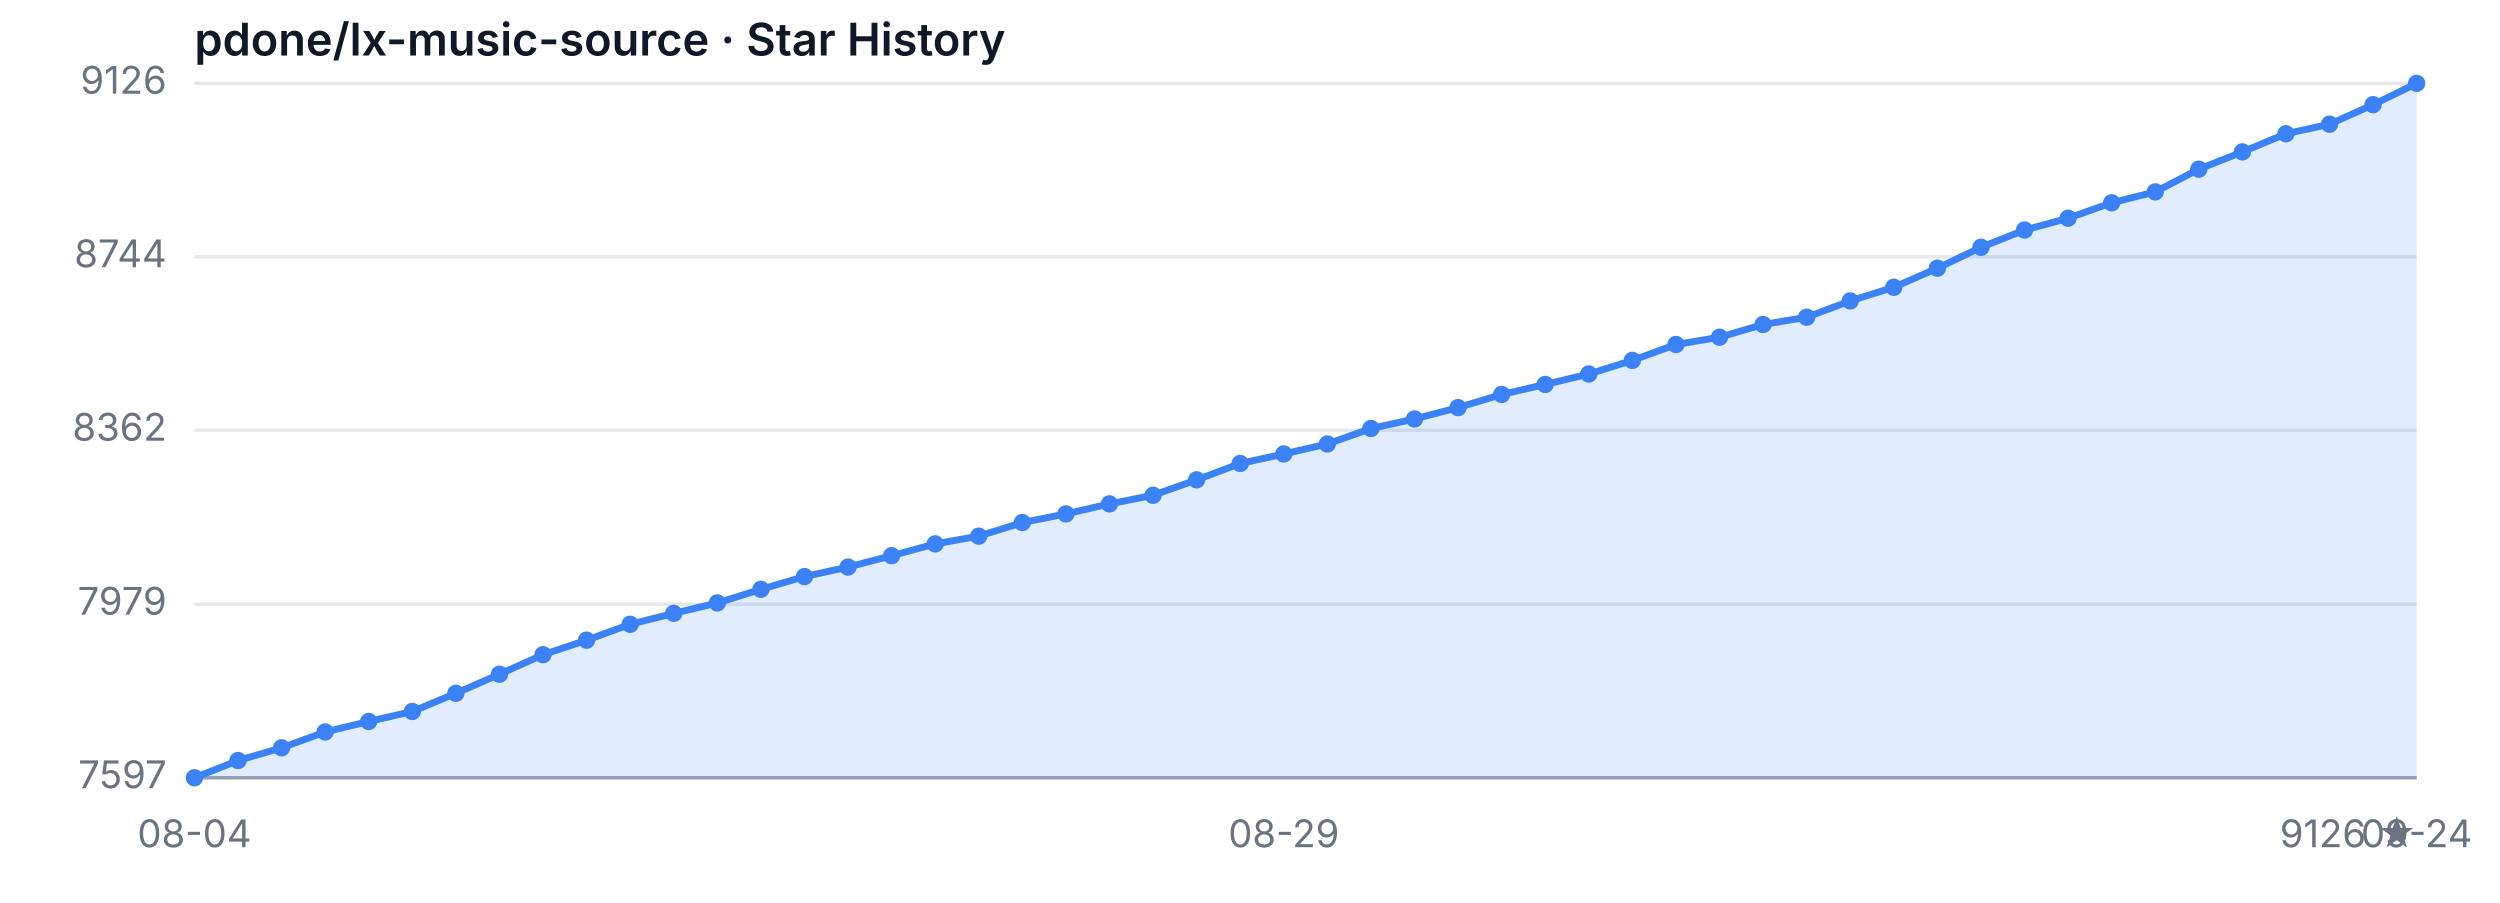
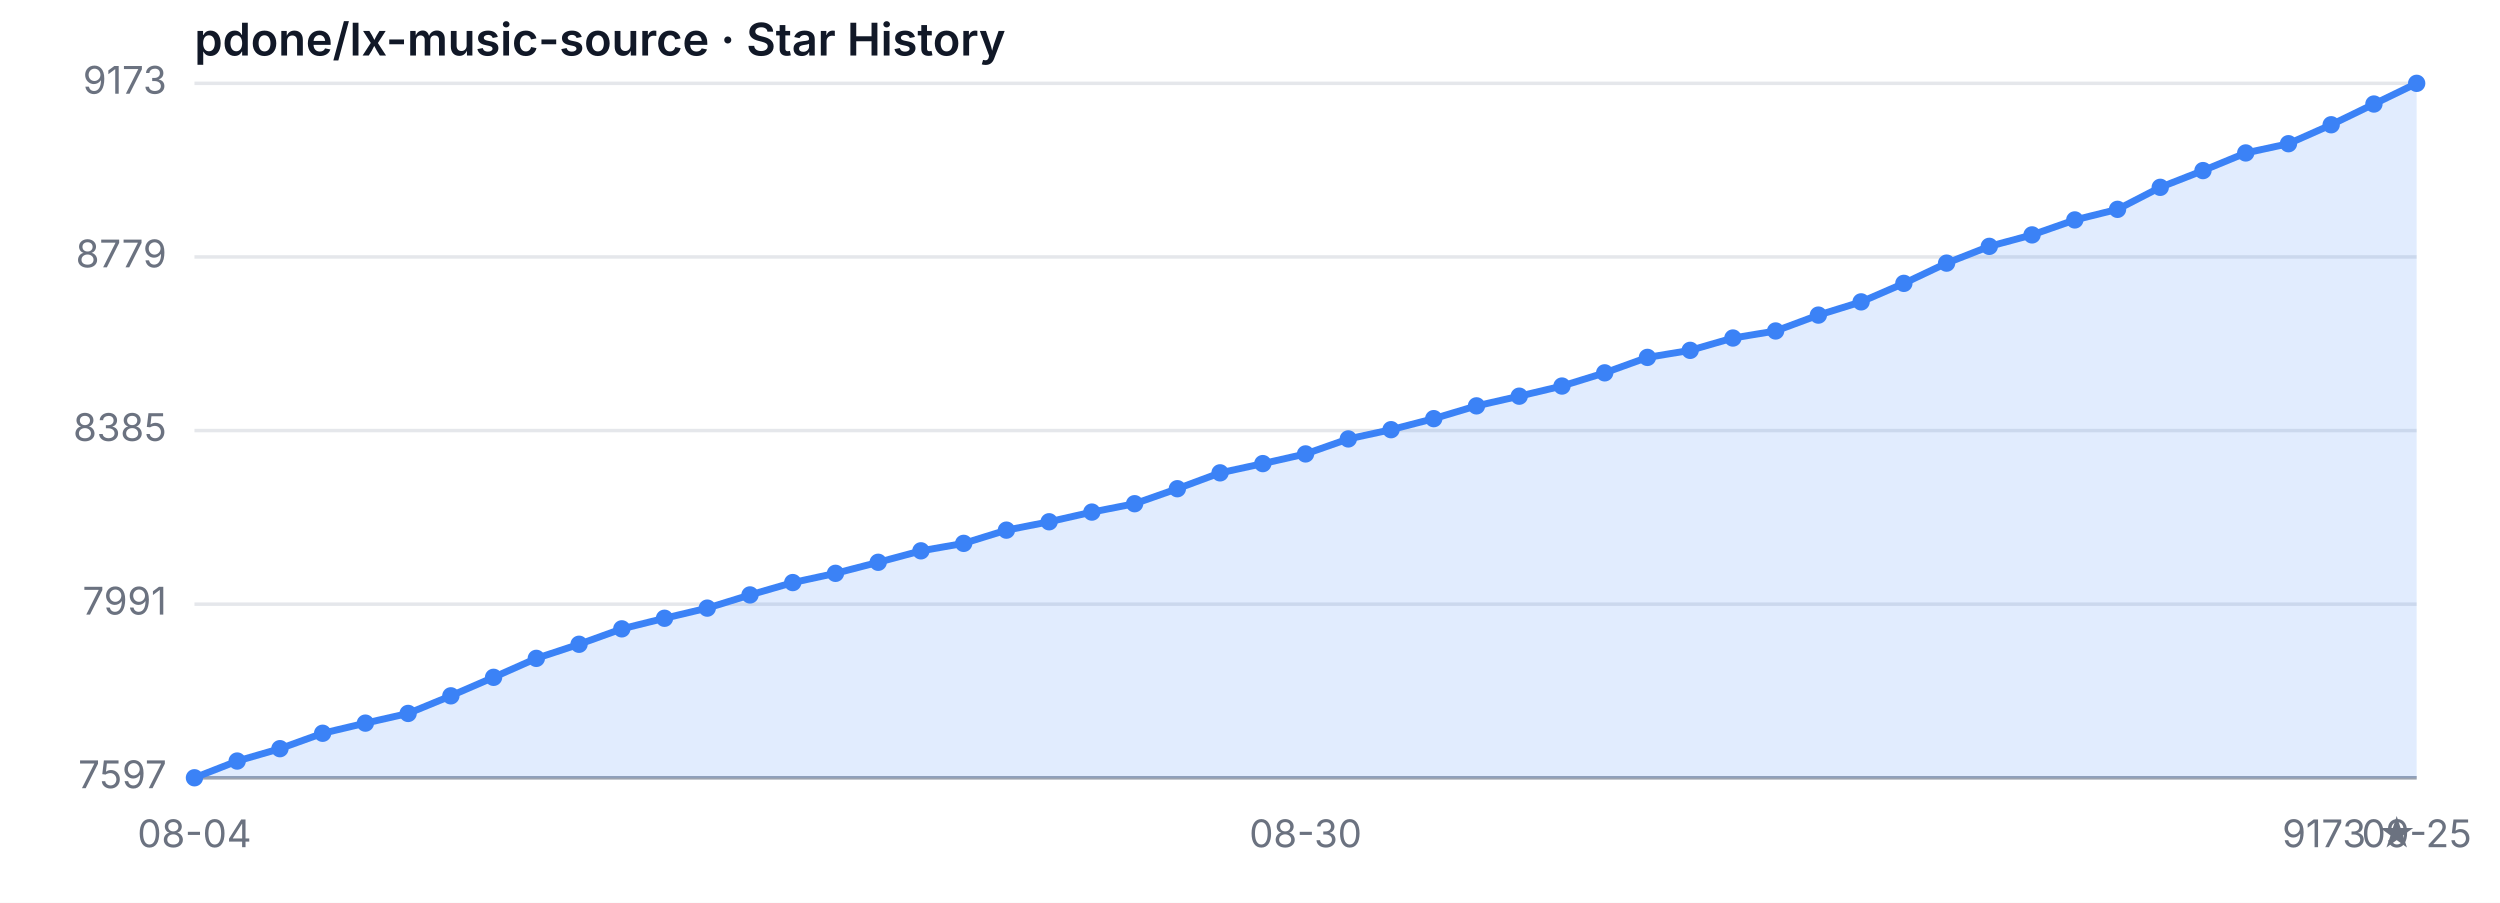
<svg xmlns="http://www.w3.org/2000/svg" width="720" height="260" viewBox="0 0 720 260" role="img" aria-label="Star History">
  <style>
  .bg { fill: #ffffff; }
  .grid { stroke: #e5e7eb; stroke-width: 1; }
  .axis { stroke: #9ca3af; stroke-width: 1; }
  .area { fill: rgba(59, 130, 246, 0.15); }
  .line { fill: none; stroke: #3b82f6; stroke-width: 2; stroke-linejoin: round; stroke-linecap: round; }
  .dot { fill: #3b82f6; }
  .tlabel { fill: #6b7280; font-family: -apple-system, sans-serif; font-size: 11px; }
  .title { fill: #111827; font-family: -apple-system, sans-serif; font-size: 13px; font-weight: 600; }
  @media (prefers-color-scheme: dark) {
    .bg { fill: #0d1117; }
    .grid { stroke: #21262d; }
    .axis { stroke: #484f58; }
    .area { fill: rgba(58, 132, 255, 0.18); }
    .line { stroke: #58a6ff; }
    .dot { fill: #58a6ff; }
    .tlabel { fill: #8b949e; }
    .title { fill: #c9d1d9; }
  }
</style>
  <rect class="bg" width="720" height="260" />
  <text class="title" x="56" y="16">pdone/lx-music-source · Star History</text>
  <line class="grid" x1="56" y1="224.00" x2="696" y2="224.00" />
-   <line class="grid" x1="56" y1="174.03" x2="696" y2="174.03" />
-   <line class="grid" x1="56" y1="123.93" x2="696" y2="123.93" />
-   <line class="grid" x1="56" y1="73.97" x2="696" y2="73.97" />
+   <line class="grid" x1="56" y1="174.00" x2="696" y2="174.00" />
+   <line class="grid" x1="56" y1="124.00" x2="696" y2="124.00" />
+   <line class="grid" x1="56" y1="74.00" x2="696" y2="74.00" />
  <line class="grid" x1="56" y1="24.00" x2="696" y2="24.00" />
  <text class="tlabel" x="48" y="227.00" text-anchor="end">7597</text>
-   <text class="tlabel" x="48" y="177.03" text-anchor="end">7979</text>
-   <text class="tlabel" x="48" y="126.93" text-anchor="end">8362</text>
-   <text class="tlabel" x="48" y="76.97" text-anchor="end">8744</text>
-   <text class="tlabel" x="48" y="27.00" text-anchor="end">9126</text>
+   <text class="tlabel" x="48" y="177.00" text-anchor="end">7991</text>
+   <text class="tlabel" x="48" y="127.00" text-anchor="end">8385</text>
+   <text class="tlabel" x="48" y="77.00" text-anchor="end">8779</text>
+   <text class="tlabel" x="48" y="27.00" text-anchor="end">9173</text>
  <line class="axis" x1="56" y1="224" x2="696" y2="224" />
-   <path class="area" d="M 56.00 224.00 L 56.00 224.00 L 68.55 219.03 L 81.10 215.37 L 93.65 210.79 L 106.20 207.78 L 118.75 204.90 L 131.29 199.67 L 143.84 194.18 L 156.39 188.55 L 168.94 184.37 L 181.49 179.79 L 194.04 176.65 L 206.59 173.64 L 219.14 169.72 L 231.69 166.05 L 244.24 163.31 L 256.78 160.04 L 269.33 156.64 L 281.88 154.41 L 294.43 150.49 L 306.98 148.00 L 319.53 145.12 L 332.08 142.64 L 344.63 138.19 L 357.18 133.48 L 369.73 130.74 L 382.27 127.86 L 394.82 123.41 L 407.37 120.66 L 419.92 117.39 L 432.47 113.60 L 445.02 110.72 L 457.57 107.71 L 470.12 103.79 L 482.67 99.21 L 495.22 97.12 L 507.76 93.46 L 520.31 91.36 L 532.86 86.66 L 545.41 82.73 L 557.96 77.24 L 570.51 71.22 L 583.06 66.25 L 595.61 62.85 L 608.16 58.40 L 620.71 55.26 L 633.25 48.72 L 645.80 43.75 L 658.35 38.52 L 670.90 35.77 L 683.45 30.15 L 696.00 24.00 L 696.00 224.00 Z" />
-   <path class="line" d="M 56.00 224.00 L 68.55 219.03 L 81.10 215.37 L 93.65 210.79 L 106.20 207.78 L 118.75 204.90 L 131.29 199.67 L 143.84 194.18 L 156.39 188.55 L 168.94 184.37 L 181.49 179.79 L 194.04 176.65 L 206.59 173.64 L 219.14 169.72 L 231.69 166.05 L 244.24 163.31 L 256.78 160.04 L 269.33 156.64 L 281.88 154.41 L 294.43 150.49 L 306.98 148.00 L 319.53 145.12 L 332.08 142.64 L 344.63 138.19 L 357.18 133.48 L 369.73 130.74 L 382.27 127.86 L 394.82 123.41 L 407.37 120.66 L 419.92 117.39 L 432.47 113.60 L 445.02 110.72 L 457.57 107.71 L 470.12 103.79 L 482.67 99.21 L 495.22 97.12 L 507.76 93.46 L 520.31 91.36 L 532.86 86.66 L 545.41 82.73 L 557.96 77.24 L 570.51 71.22 L 583.06 66.25 L 595.61 62.85 L 608.16 58.40 L 620.71 55.26 L 633.25 48.72 L 645.80 43.75 L 658.35 38.52 L 670.90 35.77 L 683.45 30.15 L 696.00 24.00" />
+   <path class="area" d="M 56.00 224.00 L 56.00 224.00 L 68.31 219.18 L 80.62 215.62 L 92.92 211.18 L 105.23 208.26 L 117.54 205.47 L 129.85 200.40 L 142.15 195.07 L 154.46 189.61 L 166.77 185.55 L 179.08 181.11 L 191.38 178.06 L 203.69 175.14 L 216.00 171.34 L 228.31 167.78 L 240.62 165.12 L 252.92 161.94 L 265.23 158.64 L 277.54 156.49 L 289.85 152.68 L 302.15 150.27 L 314.46 147.48 L 326.77 145.07 L 339.08 140.75 L 351.38 136.18 L 363.69 133.52 L 376.00 130.73 L 388.31 126.41 L 400.62 123.75 L 412.92 120.57 L 425.23 116.89 L 437.54 114.10 L 449.85 111.18 L 462.15 107.38 L 474.46 102.93 L 486.77 100.90 L 499.08 97.35 L 511.38 95.32 L 523.69 90.75 L 536.00 86.94 L 548.31 81.61 L 560.62 75.78 L 572.92 70.95 L 585.23 67.65 L 597.54 63.34 L 609.85 60.29 L 622.15 53.95 L 634.46 49.13 L 646.77 44.05 L 659.08 41.39 L 671.38 35.93 L 683.69 29.96 L 696.00 24.00 L 696.00 224.00 Z" />
+   <path class="line" d="M 56.00 224.00 L 68.31 219.18 L 80.62 215.62 L 92.92 211.18 L 105.23 208.26 L 117.54 205.47 L 129.85 200.40 L 142.15 195.07 L 154.46 189.61 L 166.77 185.55 L 179.08 181.11 L 191.38 178.06 L 203.69 175.14 L 216.00 171.34 L 228.31 167.78 L 240.62 165.12 L 252.92 161.94 L 265.23 158.64 L 277.54 156.49 L 289.85 152.68 L 302.15 150.27 L 314.46 147.48 L 326.77 145.07 L 339.08 140.75 L 351.38 136.18 L 363.69 133.52 L 376.00 130.73 L 388.31 126.41 L 400.62 123.75 L 412.92 120.57 L 425.23 116.89 L 437.54 114.10 L 449.85 111.18 L 462.15 107.38 L 474.46 102.93 L 486.77 100.90 L 499.08 97.35 L 511.38 95.32 L 523.69 90.75 L 536.00 86.94 L 548.31 81.61 L 560.62 75.78 L 572.92 70.95 L 585.23 67.65 L 597.54 63.34 L 609.85 60.29 L 622.15 53.95 L 634.46 49.13 L 646.77 44.05 L 659.08 41.39 L 671.38 35.93 L 683.69 29.96 L 696.00 24.00" />
  <circle class="dot" cx="56.00" cy="224.00" r="2.5" />
-   <circle class="dot" cx="68.55" cy="219.03" r="2.5" />
-   <circle class="dot" cx="81.10" cy="215.37" r="2.5" />
-   <circle class="dot" cx="93.65" cy="210.79" r="2.5" />
-   <circle class="dot" cx="106.20" cy="207.78" r="2.5" />
-   <circle class="dot" cx="118.75" cy="204.90" r="2.5" />
-   <circle class="dot" cx="131.29" cy="199.67" r="2.5" />
-   <circle class="dot" cx="143.84" cy="194.18" r="2.5" />
-   <circle class="dot" cx="156.39" cy="188.55" r="2.5" />
-   <circle class="dot" cx="168.94" cy="184.37" r="2.5" />
-   <circle class="dot" cx="181.49" cy="179.79" r="2.5" />
-   <circle class="dot" cx="194.04" cy="176.65" r="2.5" />
-   <circle class="dot" cx="206.59" cy="173.64" r="2.5" />
-   <circle class="dot" cx="219.14" cy="169.72" r="2.5" />
-   <circle class="dot" cx="231.69" cy="166.05" r="2.5" />
-   <circle class="dot" cx="244.24" cy="163.31" r="2.5" />
-   <circle class="dot" cx="256.78" cy="160.04" r="2.5" />
-   <circle class="dot" cx="269.33" cy="156.64" r="2.5" />
-   <circle class="dot" cx="281.88" cy="154.41" r="2.5" />
-   <circle class="dot" cx="294.43" cy="150.49" r="2.5" />
-   <circle class="dot" cx="306.98" cy="148.00" r="2.5" />
-   <circle class="dot" cx="319.53" cy="145.12" r="2.5" />
-   <circle class="dot" cx="332.08" cy="142.64" r="2.5" />
-   <circle class="dot" cx="344.63" cy="138.19" r="2.5" />
-   <circle class="dot" cx="357.18" cy="133.48" r="2.5" />
-   <circle class="dot" cx="369.73" cy="130.74" r="2.5" />
-   <circle class="dot" cx="382.27" cy="127.86" r="2.5" />
-   <circle class="dot" cx="394.82" cy="123.41" r="2.5" />
-   <circle class="dot" cx="407.37" cy="120.66" r="2.5" />
-   <circle class="dot" cx="419.92" cy="117.39" r="2.5" />
-   <circle class="dot" cx="432.47" cy="113.60" r="2.5" />
-   <circle class="dot" cx="445.02" cy="110.72" r="2.5" />
-   <circle class="dot" cx="457.57" cy="107.71" r="2.5" />
-   <circle class="dot" cx="470.12" cy="103.79" r="2.5" />
-   <circle class="dot" cx="482.67" cy="99.21" r="2.5" />
-   <circle class="dot" cx="495.22" cy="97.12" r="2.5" />
-   <circle class="dot" cx="507.76" cy="93.46" r="2.5" />
-   <circle class="dot" cx="520.31" cy="91.36" r="2.5" />
-   <circle class="dot" cx="532.86" cy="86.66" r="2.5" />
-   <circle class="dot" cx="545.41" cy="82.73" r="2.5" />
-   <circle class="dot" cx="557.96" cy="77.24" r="2.5" />
-   <circle class="dot" cx="570.51" cy="71.22" r="2.5" />
-   <circle class="dot" cx="583.06" cy="66.25" r="2.5" />
-   <circle class="dot" cx="595.61" cy="62.85" r="2.5" />
-   <circle class="dot" cx="608.16" cy="58.40" r="2.5" />
-   <circle class="dot" cx="620.71" cy="55.26" r="2.5" />
-   <circle class="dot" cx="633.25" cy="48.72" r="2.5" />
-   <circle class="dot" cx="645.80" cy="43.75" r="2.5" />
-   <circle class="dot" cx="658.35" cy="38.52" r="2.5" />
-   <circle class="dot" cx="670.90" cy="35.77" r="2.5" />
-   <circle class="dot" cx="683.45" cy="30.15" r="2.5" />
+   <circle class="dot" cx="68.31" cy="219.18" r="2.5" />
+   <circle class="dot" cx="80.62" cy="215.62" r="2.5" />
+   <circle class="dot" cx="92.92" cy="211.18" r="2.5" />
+   <circle class="dot" cx="105.23" cy="208.26" r="2.5" />
+   <circle class="dot" cx="117.54" cy="205.47" r="2.5" />
+   <circle class="dot" cx="129.85" cy="200.40" r="2.5" />
+   <circle class="dot" cx="142.15" cy="195.07" r="2.5" />
+   <circle class="dot" cx="154.46" cy="189.61" r="2.5" />
+   <circle class="dot" cx="166.77" cy="185.55" r="2.5" />
+   <circle class="dot" cx="179.08" cy="181.11" r="2.5" />
+   <circle class="dot" cx="191.38" cy="178.06" r="2.5" />
+   <circle class="dot" cx="203.69" cy="175.14" r="2.5" />
+   <circle class="dot" cx="216.00" cy="171.34" r="2.5" />
+   <circle class="dot" cx="228.31" cy="167.78" r="2.5" />
+   <circle class="dot" cx="240.62" cy="165.12" r="2.5" />
+   <circle class="dot" cx="252.92" cy="161.94" r="2.5" />
+   <circle class="dot" cx="265.23" cy="158.64" r="2.5" />
+   <circle class="dot" cx="277.54" cy="156.49" r="2.5" />
+   <circle class="dot" cx="289.85" cy="152.68" r="2.5" />
+   <circle class="dot" cx="302.15" cy="150.27" r="2.5" />
+   <circle class="dot" cx="314.46" cy="147.48" r="2.5" />
+   <circle class="dot" cx="326.77" cy="145.07" r="2.5" />
+   <circle class="dot" cx="339.08" cy="140.75" r="2.5" />
+   <circle class="dot" cx="351.38" cy="136.18" r="2.5" />
+   <circle class="dot" cx="363.69" cy="133.52" r="2.5" />
+   <circle class="dot" cx="376.00" cy="130.73" r="2.5" />
+   <circle class="dot" cx="388.31" cy="126.41" r="2.5" />
+   <circle class="dot" cx="400.62" cy="123.75" r="2.5" />
+   <circle class="dot" cx="412.92" cy="120.57" r="2.5" />
+   <circle class="dot" cx="425.23" cy="116.89" r="2.5" />
+   <circle class="dot" cx="437.54" cy="114.10" r="2.5" />
+   <circle class="dot" cx="449.85" cy="111.18" r="2.5" />
+   <circle class="dot" cx="462.15" cy="107.38" r="2.5" />
+   <circle class="dot" cx="474.46" cy="102.93" r="2.5" />
+   <circle class="dot" cx="486.77" cy="100.90" r="2.5" />
+   <circle class="dot" cx="499.08" cy="97.35" r="2.5" />
+   <circle class="dot" cx="511.38" cy="95.32" r="2.5" />
+   <circle class="dot" cx="523.69" cy="90.75" r="2.5" />
+   <circle class="dot" cx="536.00" cy="86.94" r="2.5" />
+   <circle class="dot" cx="548.31" cy="81.61" r="2.5" />
+   <circle class="dot" cx="560.62" cy="75.78" r="2.5" />
+   <circle class="dot" cx="572.92" cy="70.95" r="2.5" />
+   <circle class="dot" cx="585.23" cy="67.65" r="2.5" />
+   <circle class="dot" cx="597.54" cy="63.34" r="2.5" />
+   <circle class="dot" cx="609.85" cy="60.29" r="2.5" />
+   <circle class="dot" cx="622.15" cy="53.95" r="2.5" />
+   <circle class="dot" cx="634.46" cy="49.13" r="2.5" />
+   <circle class="dot" cx="646.77" cy="44.05" r="2.5" />
+   <circle class="dot" cx="659.08" cy="41.39" r="2.5" />
+   <circle class="dot" cx="671.38" cy="35.93" r="2.5" />
+   <circle class="dot" cx="683.69" cy="29.96" r="2.5" />
  <circle class="dot" cx="696.00" cy="24.00" r="2.5" />
  <text class="tlabel" x="56.00" y="244" text-anchor="middle">08-04</text>
-   <text class="tlabel" x="369.73" y="244" text-anchor="middle">08-29</text>
-   <text class="tlabel" x="696.00" y="244" text-anchor="middle">09-24</text>
-   <text class="tlabel" x="696" y="244" text-anchor="end">9126 ★</text>
+   <text class="tlabel" x="376.00" y="244" text-anchor="middle">08-30</text>
+   <text class="tlabel" x="696.00" y="244" text-anchor="middle">09-25</text>
+   <text class="tlabel" x="696" y="244" text-anchor="end">9173 ★</text>
</svg>
